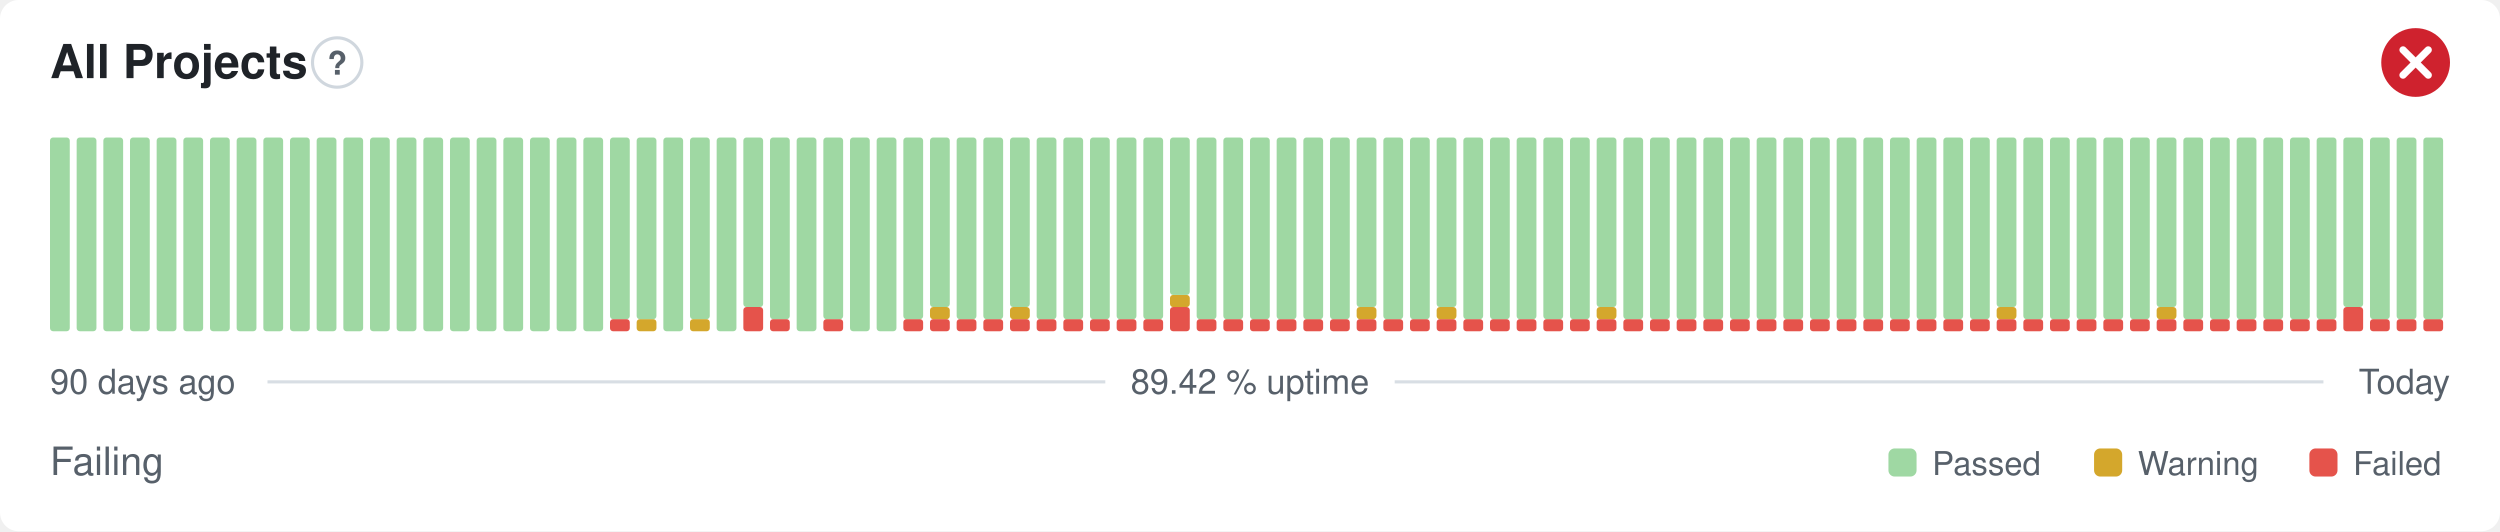
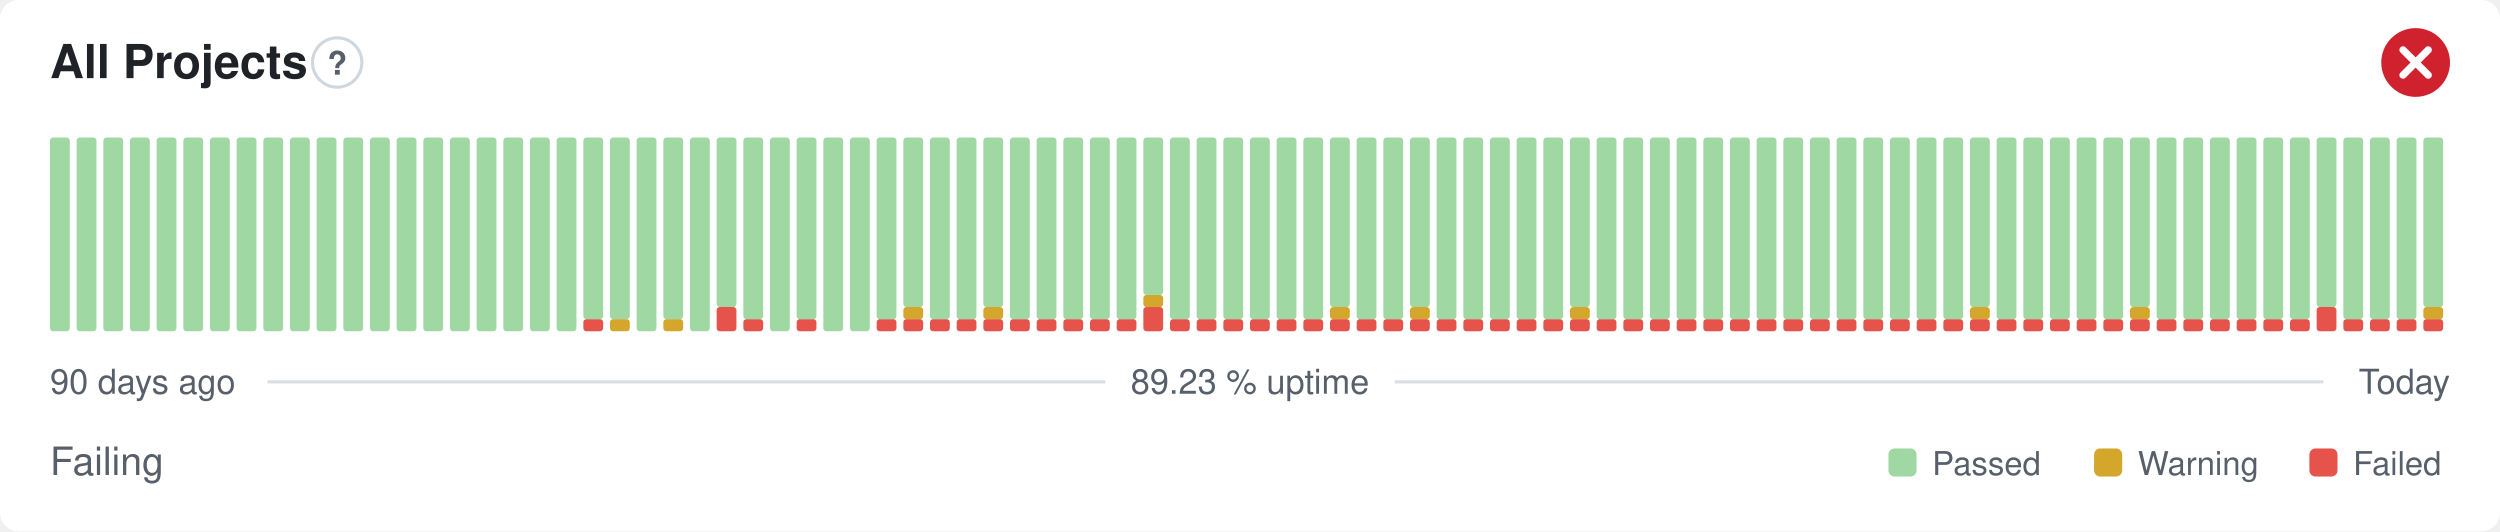
- <svg xmlns="http://www.w3.org/2000/svg" width="800" height="170" viewBox="0 0 800 170" role="img" aria-label="All Projects: Failing, 89.42 % uptime over the last 90 days" font-family="-apple-system,BlinkMacSystemFont,'Segoe UI',Helvetica,Arial,sans-serif">
+ <svg xmlns="http://www.w3.org/2000/svg" width="800" height="170" viewBox="0 0 800 170" role="img" aria-label="All Projects: Failing, 89.23 % uptime over the last 90 days" font-family="-apple-system,BlinkMacSystemFont,'Segoe UI',Helvetica,Arial,sans-serif">
  <style>
    @media (prefers-color-scheme: dark) {
      .bg { fill: #0d1117 }
      .title { fill: #e6edf3 }
      .muted { fill: #8b949e }
      .hint { stroke: #30363d }
      .rule { stroke: #30363d }
      .nodata { fill: #21262d }
    }
  </style>
  <rect class="bg" width="800" height="170" rx="6" fill="#ffffff" />
  <text class="title" x="16" y="25" font-size="15" font-weight="600" fill="#1f2328">All Projects</text>
  <circle class="hint" cx="107.9" cy="20" r="7.9" fill="none" stroke="#d0d7de" stroke-width="1" />
  <text class="muted" x="107.9" y="23.9" text-anchor="middle" font-size="10.4" font-weight="700" fill="#57606a">?</text>
  <circle cx="773" cy="20" r="11" fill="#cf222e" />
  <path d="M768.97 15.97l8.07 8.07M777.03 15.97l-8.07 8.07" fill="none" stroke="#fff" stroke-width="2.31" stroke-linecap="round" stroke-linejoin="round" />
  <rect x="16.00" y="44.00" width="6.33" height="62.00" rx="1" fill="#9fd8a3" />
  <rect x="24.53" y="44.00" width="6.33" height="62.00" rx="1" fill="#9fd8a3" />
  <rect x="33.07" y="44.00" width="6.33" height="62.00" rx="1" fill="#9fd8a3" />
  <rect x="41.60" y="44.00" width="6.33" height="62.00" rx="1" fill="#9fd8a3" />
  <rect x="50.13" y="44.00" width="6.33" height="62.00" rx="1" fill="#9fd8a3" />
  <rect x="58.67" y="44.00" width="6.33" height="62.00" rx="1" fill="#9fd8a3" />
  <rect x="67.20" y="44.00" width="6.33" height="62.00" rx="1" fill="#9fd8a3" />
  <rect x="75.73" y="44.00" width="6.33" height="62.00" rx="1" fill="#9fd8a3" />
  <rect x="84.27" y="44.00" width="6.33" height="62.00" rx="1" fill="#9fd8a3" />
  <rect x="92.80" y="44.00" width="6.33" height="62.00" rx="1" fill="#9fd8a3" />
  <rect x="101.33" y="44.00" width="6.33" height="62.00" rx="1" fill="#9fd8a3" />
  <rect x="109.87" y="44.00" width="6.33" height="62.00" rx="1" fill="#9fd8a3" />
  <rect x="118.40" y="44.00" width="6.33" height="62.00" rx="1" fill="#9fd8a3" />
  <rect x="126.93" y="44.00" width="6.33" height="62.00" rx="1" fill="#9fd8a3" />
  <rect x="135.47" y="44.00" width="6.33" height="62.00" rx="1" fill="#9fd8a3" />
  <rect x="144.00" y="44.00" width="6.33" height="62.00" rx="1" fill="#9fd8a3" />
  <rect x="152.53" y="44.00" width="6.33" height="62.00" rx="1" fill="#9fd8a3" />
  <rect x="161.07" y="44.00" width="6.33" height="62.00" rx="1" fill="#9fd8a3" />
  <rect x="169.60" y="44.00" width="6.33" height="62.00" rx="1" fill="#9fd8a3" />
  <rect x="178.13" y="44.00" width="6.33" height="62.00" rx="1" fill="#9fd8a3" />
-   <rect x="186.67" y="44.00" width="6.33" height="62.00" rx="1" fill="#9fd8a3" />
-   <rect x="195.20" y="102.13" width="6.33" height="3.88" rx="1" fill="#e5534b" />
+   <rect x="186.67" y="102.13" width="6.33" height="3.88" rx="1" fill="#e5534b" />
+   <rect x="186.67" y="44.00" width="6.33" height="58.13" rx="1" fill="#9fd8a3" />
+   <rect x="195.20" y="102.13" width="6.33" height="3.88" rx="1" fill="#d4a72c" />
  <rect x="195.20" y="44.00" width="6.33" height="58.13" rx="1" fill="#9fd8a3" />
-   <rect x="203.73" y="102.13" width="6.33" height="3.88" rx="1" fill="#d4a72c" />
-   <rect x="203.73" y="44.00" width="6.33" height="58.13" rx="1" fill="#9fd8a3" />
-   <rect x="212.27" y="44.00" width="6.33" height="62.00" rx="1" fill="#9fd8a3" />
-   <rect x="220.80" y="102.13" width="6.33" height="3.88" rx="1" fill="#d4a72c" />
-   <rect x="220.80" y="44.00" width="6.33" height="58.13" rx="1" fill="#9fd8a3" />
-   <rect x="229.33" y="44.00" width="6.33" height="62.00" rx="1" fill="#9fd8a3" />
-   <rect x="237.87" y="98.25" width="6.33" height="7.75" rx="1" fill="#e5534b" />
-   <rect x="237.87" y="44.00" width="6.33" height="54.25" rx="1" fill="#9fd8a3" />
-   <rect x="246.40" y="102.13" width="6.33" height="3.88" rx="1" fill="#e5534b" />
-   <rect x="246.40" y="44.00" width="6.33" height="58.13" rx="1" fill="#9fd8a3" />
-   <rect x="254.93" y="44.00" width="6.33" height="62.00" rx="1" fill="#9fd8a3" />
-   <rect x="263.47" y="102.13" width="6.33" height="3.88" rx="1" fill="#e5534b" />
-   <rect x="263.47" y="44.00" width="6.33" height="58.13" rx="1" fill="#9fd8a3" />
+   <rect x="203.73" y="44.00" width="6.33" height="62.00" rx="1" fill="#9fd8a3" />
+   <rect x="212.27" y="102.13" width="6.33" height="3.88" rx="1" fill="#d4a72c" />
+   <rect x="212.27" y="44.00" width="6.33" height="58.13" rx="1" fill="#9fd8a3" />
+   <rect x="220.80" y="44.00" width="6.33" height="62.00" rx="1" fill="#9fd8a3" />
+   <rect x="229.33" y="98.25" width="6.33" height="7.75" rx="1" fill="#e5534b" />
+   <rect x="229.33" y="44.00" width="6.33" height="54.25" rx="1" fill="#9fd8a3" />
+   <rect x="237.87" y="102.13" width="6.33" height="3.88" rx="1" fill="#e5534b" />
+   <rect x="237.87" y="44.00" width="6.33" height="58.13" rx="1" fill="#9fd8a3" />
+   <rect x="246.40" y="44.00" width="6.33" height="62.00" rx="1" fill="#9fd8a3" />
+   <rect x="254.93" y="102.13" width="6.33" height="3.88" rx="1" fill="#e5534b" />
+   <rect x="254.93" y="44.00" width="6.33" height="58.13" rx="1" fill="#9fd8a3" />
+   <rect x="263.47" y="44.00" width="6.33" height="62.00" rx="1" fill="#9fd8a3" />
  <rect x="272.00" y="44.00" width="6.33" height="62.00" rx="1" fill="#9fd8a3" />
-   <rect x="280.53" y="44.00" width="6.33" height="62.00" rx="1" fill="#9fd8a3" />
+   <rect x="280.53" y="102.13" width="6.33" height="3.88" rx="1" fill="#e5534b" />
+   <rect x="280.53" y="44.00" width="6.33" height="58.13" rx="1" fill="#9fd8a3" />
  <rect x="289.07" y="102.13" width="6.33" height="3.88" rx="1" fill="#e5534b" />
-   <rect x="289.07" y="44.00" width="6.33" height="58.13" rx="1" fill="#9fd8a3" />
+   <rect x="289.07" y="98.25" width="6.33" height="3.88" rx="1" fill="#d4a72c" />
+   <rect x="289.07" y="44.00" width="6.33" height="54.25" rx="1" fill="#9fd8a3" />
  <rect x="297.60" y="102.13" width="6.33" height="3.88" rx="1" fill="#e5534b" />
-   <rect x="297.60" y="98.25" width="6.33" height="3.88" rx="1" fill="#d4a72c" />
-   <rect x="297.60" y="44.00" width="6.33" height="54.25" rx="1" fill="#9fd8a3" />
+   <rect x="297.60" y="44.00" width="6.33" height="58.13" rx="1" fill="#9fd8a3" />
  <rect x="306.13" y="102.13" width="6.33" height="3.88" rx="1" fill="#e5534b" />
  <rect x="306.13" y="44.00" width="6.33" height="58.13" rx="1" fill="#9fd8a3" />
  <rect x="314.67" y="102.13" width="6.33" height="3.88" rx="1" fill="#e5534b" />
-   <rect x="314.67" y="44.00" width="6.33" height="58.13" rx="1" fill="#9fd8a3" />
+   <rect x="314.67" y="98.25" width="6.33" height="3.88" rx="1" fill="#d4a72c" />
+   <rect x="314.67" y="44.00" width="6.33" height="54.25" rx="1" fill="#9fd8a3" />
  <rect x="323.20" y="102.13" width="6.33" height="3.88" rx="1" fill="#e5534b" />
-   <rect x="323.20" y="98.25" width="6.33" height="3.88" rx="1" fill="#d4a72c" />
-   <rect x="323.20" y="44.00" width="6.33" height="54.25" rx="1" fill="#9fd8a3" />
+   <rect x="323.20" y="44.00" width="6.33" height="58.13" rx="1" fill="#9fd8a3" />
  <rect x="331.73" y="102.13" width="6.33" height="3.88" rx="1" fill="#e5534b" />
  <rect x="331.73" y="44.00" width="6.33" height="58.13" rx="1" fill="#9fd8a3" />
  <rect x="340.27" y="102.13" width="6.33" height="3.88" rx="1" fill="#e5534b" />
  <rect x="340.27" y="44.00" width="6.33" height="58.13" rx="1" fill="#9fd8a3" />
  <rect x="348.80" y="102.13" width="6.33" height="3.88" rx="1" fill="#e5534b" />
  <rect x="348.80" y="44.00" width="6.33" height="58.13" rx="1" fill="#9fd8a3" />
  <rect x="357.33" y="102.13" width="6.33" height="3.88" rx="1" fill="#e5534b" />
  <rect x="357.33" y="44.00" width="6.33" height="58.13" rx="1" fill="#9fd8a3" />
-   <rect x="365.87" y="102.13" width="6.33" height="3.88" rx="1" fill="#e5534b" />
-   <rect x="365.87" y="44.00" width="6.33" height="58.13" rx="1" fill="#9fd8a3" />
-   <rect x="374.40" y="98.25" width="6.33" height="7.75" rx="1" fill="#e5534b" />
-   <rect x="374.40" y="94.38" width="6.33" height="3.88" rx="1" fill="#d4a72c" />
-   <rect x="374.40" y="44.00" width="6.33" height="50.38" rx="1" fill="#9fd8a3" />
+   <rect x="365.87" y="98.25" width="6.33" height="7.75" rx="1" fill="#e5534b" />
+   <rect x="365.87" y="94.38" width="6.33" height="3.88" rx="1" fill="#d4a72c" />
+   <rect x="365.87" y="44.00" width="6.33" height="50.38" rx="1" fill="#9fd8a3" />
+   <rect x="374.40" y="102.13" width="6.33" height="3.88" rx="1" fill="#e5534b" />
+   <rect x="374.40" y="44.00" width="6.33" height="58.13" rx="1" fill="#9fd8a3" />
  <rect x="382.93" y="102.13" width="6.33" height="3.88" rx="1" fill="#e5534b" />
  <rect x="382.93" y="44.00" width="6.33" height="58.13" rx="1" fill="#9fd8a3" />
  <rect x="391.47" y="102.13" width="6.33" height="3.88" rx="1" fill="#e5534b" />
  <rect x="391.47" y="44.00" width="6.33" height="58.13" rx="1" fill="#9fd8a3" />
  <rect x="400.00" y="102.13" width="6.33" height="3.88" rx="1" fill="#e5534b" />
  <rect x="400.00" y="44.00" width="6.33" height="58.13" rx="1" fill="#9fd8a3" />
  <rect x="408.53" y="102.13" width="6.33" height="3.88" rx="1" fill="#e5534b" />
  <rect x="408.53" y="44.00" width="6.33" height="58.13" rx="1" fill="#9fd8a3" />
  <rect x="417.07" y="102.13" width="6.33" height="3.88" rx="1" fill="#e5534b" />
  <rect x="417.07" y="44.00" width="6.33" height="58.13" rx="1" fill="#9fd8a3" />
  <rect x="425.60" y="102.13" width="6.33" height="3.88" rx="1" fill="#e5534b" />
-   <rect x="425.60" y="44.00" width="6.33" height="58.13" rx="1" fill="#9fd8a3" />
+   <rect x="425.60" y="98.25" width="6.33" height="3.88" rx="1" fill="#d4a72c" />
+   <rect x="425.60" y="44.00" width="6.33" height="54.25" rx="1" fill="#9fd8a3" />
  <rect x="434.13" y="102.13" width="6.33" height="3.88" rx="1" fill="#e5534b" />
-   <rect x="434.13" y="98.25" width="6.33" height="3.88" rx="1" fill="#d4a72c" />
-   <rect x="434.13" y="44.00" width="6.33" height="54.25" rx="1" fill="#9fd8a3" />
+   <rect x="434.13" y="44.00" width="6.33" height="58.13" rx="1" fill="#9fd8a3" />
  <rect x="442.67" y="102.13" width="6.33" height="3.88" rx="1" fill="#e5534b" />
  <rect x="442.67" y="44.00" width="6.33" height="58.13" rx="1" fill="#9fd8a3" />
  <rect x="451.20" y="102.13" width="6.33" height="3.88" rx="1" fill="#e5534b" />
-   <rect x="451.20" y="44.00" width="6.33" height="58.13" rx="1" fill="#9fd8a3" />
+   <rect x="451.20" y="98.25" width="6.33" height="3.88" rx="1" fill="#d4a72c" />
+   <rect x="451.20" y="44.00" width="6.33" height="54.25" rx="1" fill="#9fd8a3" />
  <rect x="459.73" y="102.13" width="6.33" height="3.88" rx="1" fill="#e5534b" />
-   <rect x="459.73" y="98.25" width="6.33" height="3.88" rx="1" fill="#d4a72c" />
-   <rect x="459.73" y="44.00" width="6.33" height="54.25" rx="1" fill="#9fd8a3" />
+   <rect x="459.73" y="44.00" width="6.33" height="58.13" rx="1" fill="#9fd8a3" />
  <rect x="468.27" y="102.13" width="6.33" height="3.88" rx="1" fill="#e5534b" />
  <rect x="468.27" y="44.00" width="6.33" height="58.13" rx="1" fill="#9fd8a3" />
  <rect x="476.80" y="102.13" width="6.33" height="3.88" rx="1" fill="#e5534b" />
  <rect x="476.80" y="44.00" width="6.33" height="58.13" rx="1" fill="#9fd8a3" />
  <rect x="485.33" y="102.13" width="6.33" height="3.88" rx="1" fill="#e5534b" />
  <rect x="485.33" y="44.00" width="6.33" height="58.13" rx="1" fill="#9fd8a3" />
  <rect x="493.87" y="102.13" width="6.33" height="3.88" rx="1" fill="#e5534b" />
  <rect x="493.87" y="44.00" width="6.33" height="58.13" rx="1" fill="#9fd8a3" />
  <rect x="502.40" y="102.13" width="6.33" height="3.88" rx="1" fill="#e5534b" />
-   <rect x="502.40" y="44.00" width="6.33" height="58.13" rx="1" fill="#9fd8a3" />
+   <rect x="502.40" y="98.25" width="6.33" height="3.88" rx="1" fill="#d4a72c" />
+   <rect x="502.40" y="44.00" width="6.33" height="54.25" rx="1" fill="#9fd8a3" />
  <rect x="510.93" y="102.13" width="6.33" height="3.88" rx="1" fill="#e5534b" />
-   <rect x="510.93" y="98.25" width="6.33" height="3.88" rx="1" fill="#d4a72c" />
-   <rect x="510.93" y="44.00" width="6.33" height="54.25" rx="1" fill="#9fd8a3" />
+   <rect x="510.93" y="44.00" width="6.33" height="58.13" rx="1" fill="#9fd8a3" />
  <rect x="519.47" y="102.13" width="6.33" height="3.88" rx="1" fill="#e5534b" />
  <rect x="519.47" y="44.00" width="6.33" height="58.13" rx="1" fill="#9fd8a3" />
  <rect x="528.00" y="102.13" width="6.33" height="3.88" rx="1" fill="#e5534b" />
  <rect x="528.00" y="44.00" width="6.33" height="58.13" rx="1" fill="#9fd8a3" />
  <rect x="536.53" y="102.13" width="6.33" height="3.88" rx="1" fill="#e5534b" />
  <rect x="536.53" y="44.00" width="6.33" height="58.13" rx="1" fill="#9fd8a3" />
  <rect x="545.07" y="102.13" width="6.33" height="3.88" rx="1" fill="#e5534b" />
  <rect x="545.07" y="44.00" width="6.33" height="58.13" rx="1" fill="#9fd8a3" />
  <rect x="553.60" y="102.13" width="6.33" height="3.88" rx="1" fill="#e5534b" />
  <rect x="553.60" y="44.00" width="6.33" height="58.13" rx="1" fill="#9fd8a3" />
  <rect x="562.13" y="102.13" width="6.33" height="3.88" rx="1" fill="#e5534b" />
  <rect x="562.13" y="44.00" width="6.33" height="58.13" rx="1" fill="#9fd8a3" />
  <rect x="570.67" y="102.13" width="6.33" height="3.88" rx="1" fill="#e5534b" />
  <rect x="570.67" y="44.00" width="6.33" height="58.13" rx="1" fill="#9fd8a3" />
  <rect x="579.20" y="102.13" width="6.33" height="3.88" rx="1" fill="#e5534b" />
  <rect x="579.20" y="44.00" width="6.33" height="58.13" rx="1" fill="#9fd8a3" />
  <rect x="587.73" y="102.13" width="6.33" height="3.88" rx="1" fill="#e5534b" />
  <rect x="587.73" y="44.00" width="6.33" height="58.13" rx="1" fill="#9fd8a3" />
  <rect x="596.27" y="102.13" width="6.33" height="3.88" rx="1" fill="#e5534b" />
  <rect x="596.27" y="44.00" width="6.33" height="58.13" rx="1" fill="#9fd8a3" />
  <rect x="604.80" y="102.13" width="6.33" height="3.88" rx="1" fill="#e5534b" />
  <rect x="604.80" y="44.00" width="6.33" height="58.13" rx="1" fill="#9fd8a3" />
  <rect x="613.33" y="102.13" width="6.33" height="3.88" rx="1" fill="#e5534b" />
  <rect x="613.33" y="44.00" width="6.33" height="58.13" rx="1" fill="#9fd8a3" />
  <rect x="621.87" y="102.13" width="6.33" height="3.88" rx="1" fill="#e5534b" />
  <rect x="621.87" y="44.00" width="6.33" height="58.13" rx="1" fill="#9fd8a3" />
  <rect x="630.40" y="102.13" width="6.33" height="3.88" rx="1" fill="#e5534b" />
-   <rect x="630.40" y="44.00" width="6.33" height="58.13" rx="1" fill="#9fd8a3" />
+   <rect x="630.40" y="98.25" width="6.33" height="3.88" rx="1" fill="#d4a72c" />
+   <rect x="630.40" y="44.00" width="6.33" height="54.25" rx="1" fill="#9fd8a3" />
  <rect x="638.93" y="102.13" width="6.33" height="3.88" rx="1" fill="#e5534b" />
-   <rect x="638.93" y="98.25" width="6.33" height="3.88" rx="1" fill="#d4a72c" />
-   <rect x="638.93" y="44.00" width="6.33" height="54.25" rx="1" fill="#9fd8a3" />
+   <rect x="638.93" y="44.00" width="6.33" height="58.13" rx="1" fill="#9fd8a3" />
  <rect x="647.47" y="102.13" width="6.33" height="3.88" rx="1" fill="#e5534b" />
  <rect x="647.47" y="44.00" width="6.33" height="58.13" rx="1" fill="#9fd8a3" />
  <rect x="656.00" y="102.13" width="6.33" height="3.88" rx="1" fill="#e5534b" />
  <rect x="656.00" y="44.00" width="6.33" height="58.13" rx="1" fill="#9fd8a3" />
  <rect x="664.53" y="102.13" width="6.33" height="3.88" rx="1" fill="#e5534b" />
  <rect x="664.53" y="44.00" width="6.33" height="58.13" rx="1" fill="#9fd8a3" />
  <rect x="673.07" y="102.13" width="6.33" height="3.88" rx="1" fill="#e5534b" />
  <rect x="673.07" y="44.00" width="6.33" height="58.13" rx="1" fill="#9fd8a3" />
  <rect x="681.60" y="102.13" width="6.33" height="3.88" rx="1" fill="#e5534b" />
-   <rect x="681.60" y="44.00" width="6.33" height="58.13" rx="1" fill="#9fd8a3" />
+   <rect x="681.60" y="98.25" width="6.33" height="3.88" rx="1" fill="#d4a72c" />
+   <rect x="681.60" y="44.00" width="6.33" height="54.25" rx="1" fill="#9fd8a3" />
  <rect x="690.13" y="102.13" width="6.33" height="3.88" rx="1" fill="#e5534b" />
-   <rect x="690.13" y="98.25" width="6.33" height="3.88" rx="1" fill="#d4a72c" />
-   <rect x="690.13" y="44.00" width="6.33" height="54.25" rx="1" fill="#9fd8a3" />
+   <rect x="690.13" y="44.00" width="6.33" height="58.13" rx="1" fill="#9fd8a3" />
  <rect x="698.67" y="102.13" width="6.33" height="3.88" rx="1" fill="#e5534b" />
  <rect x="698.67" y="44.00" width="6.33" height="58.13" rx="1" fill="#9fd8a3" />
  <rect x="707.20" y="102.13" width="6.33" height="3.88" rx="1" fill="#e5534b" />
  <rect x="707.20" y="44.00" width="6.33" height="58.13" rx="1" fill="#9fd8a3" />
  <rect x="715.73" y="102.13" width="6.33" height="3.88" rx="1" fill="#e5534b" />
  <rect x="715.73" y="44.00" width="6.33" height="58.13" rx="1" fill="#9fd8a3" />
  <rect x="724.27" y="102.13" width="6.33" height="3.88" rx="1" fill="#e5534b" />
  <rect x="724.27" y="44.00" width="6.33" height="58.13" rx="1" fill="#9fd8a3" />
  <rect x="732.80" y="102.13" width="6.33" height="3.88" rx="1" fill="#e5534b" />
  <rect x="732.80" y="44.00" width="6.33" height="58.13" rx="1" fill="#9fd8a3" />
-   <rect x="741.33" y="102.13" width="6.33" height="3.88" rx="1" fill="#e5534b" />
-   <rect x="741.33" y="44.00" width="6.33" height="58.13" rx="1" fill="#9fd8a3" />
-   <rect x="749.87" y="98.25" width="6.33" height="7.75" rx="1" fill="#e5534b" />
-   <rect x="749.87" y="44.00" width="6.33" height="54.25" rx="1" fill="#9fd8a3" />
+   <rect x="741.33" y="98.25" width="6.33" height="7.75" rx="1" fill="#e5534b" />
+   <rect x="741.33" y="44.00" width="6.33" height="54.25" rx="1" fill="#9fd8a3" />
+   <rect x="749.87" y="102.13" width="6.33" height="3.88" rx="1" fill="#e5534b" />
+   <rect x="749.87" y="44.00" width="6.33" height="58.13" rx="1" fill="#9fd8a3" />
  <rect x="758.40" y="102.13" width="6.33" height="3.88" rx="1" fill="#e5534b" />
  <rect x="758.40" y="44.00" width="6.33" height="58.13" rx="1" fill="#9fd8a3" />
  <rect x="766.93" y="102.13" width="6.33" height="3.88" rx="1" fill="#e5534b" />
  <rect x="766.93" y="44.00" width="6.33" height="58.13" rx="1" fill="#9fd8a3" />
  <rect x="775.47" y="102.13" width="6.33" height="3.88" rx="1" fill="#e5534b" />
-   <rect x="775.47" y="44.00" width="6.33" height="58.13" rx="1" fill="#9fd8a3" />
+   <rect x="775.47" y="98.25" width="6.33" height="3.88" rx="1" fill="#d4a72c" />
+   <rect x="775.47" y="44.00" width="6.33" height="54.25" rx="1" fill="#9fd8a3" />
  <text class="muted" x="16" y="126" font-size="11" fill="#57606a">90 days ago</text>
-   <text class="muted" x="400" y="126" text-anchor="middle" font-size="11" fill="#57606a">89.42 % uptime</text>
+   <text class="muted" x="400" y="126" text-anchor="middle" font-size="11" fill="#57606a">89.23 % uptime</text>
  <text class="muted" x="784" y="126" text-anchor="end" font-size="11" fill="#57606a">Today</text>
  <line class="rule" x1="85.6" y1="122.2" x2="353.7" y2="122.2" stroke="#d8dee4" stroke-width="1" />
  <line class="rule" x1="446.3" y1="122.2" x2="743.5" y2="122.2" stroke="#d8dee4" stroke-width="1" />
  <text class="muted" x="16" y="152" font-size="12.5" fill="#57606a">Failing</text>
  <rect x="604.3" y="143.5" width="9.0" height="9.0" rx="2" fill="#9fd8a3" />
  <text class="muted" x="618.3" y="152" font-size="10.5" fill="#57606a">Passed</text>
  <rect x="670.1" y="143.5" width="9.0" height="9.0" rx="2" fill="#d4a72c" />
  <text class="muted" x="684.1" y="152" font-size="10.5" fill="#57606a">Warning</text>
  <rect x="739.0" y="143.5" width="9.0" height="9.0" rx="2" fill="#e5534b" />
  <text class="muted" x="753.0" y="152" font-size="10.5" fill="#57606a">Failed</text>
</svg>
